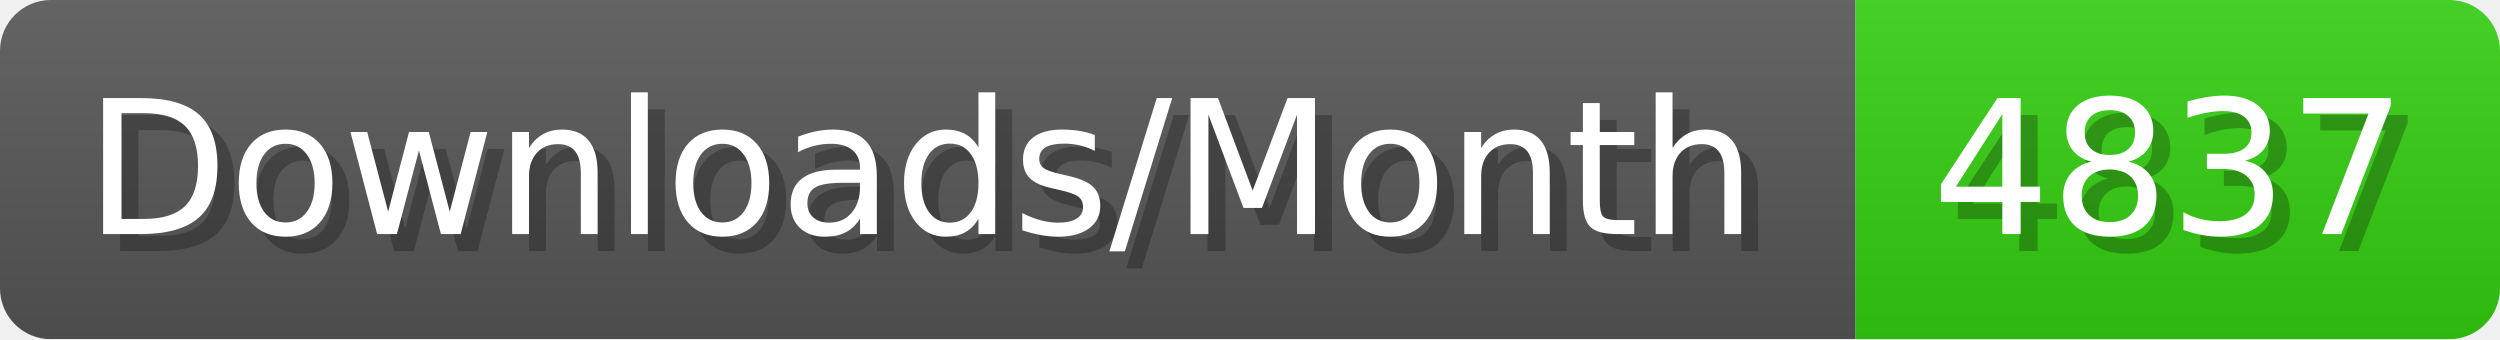
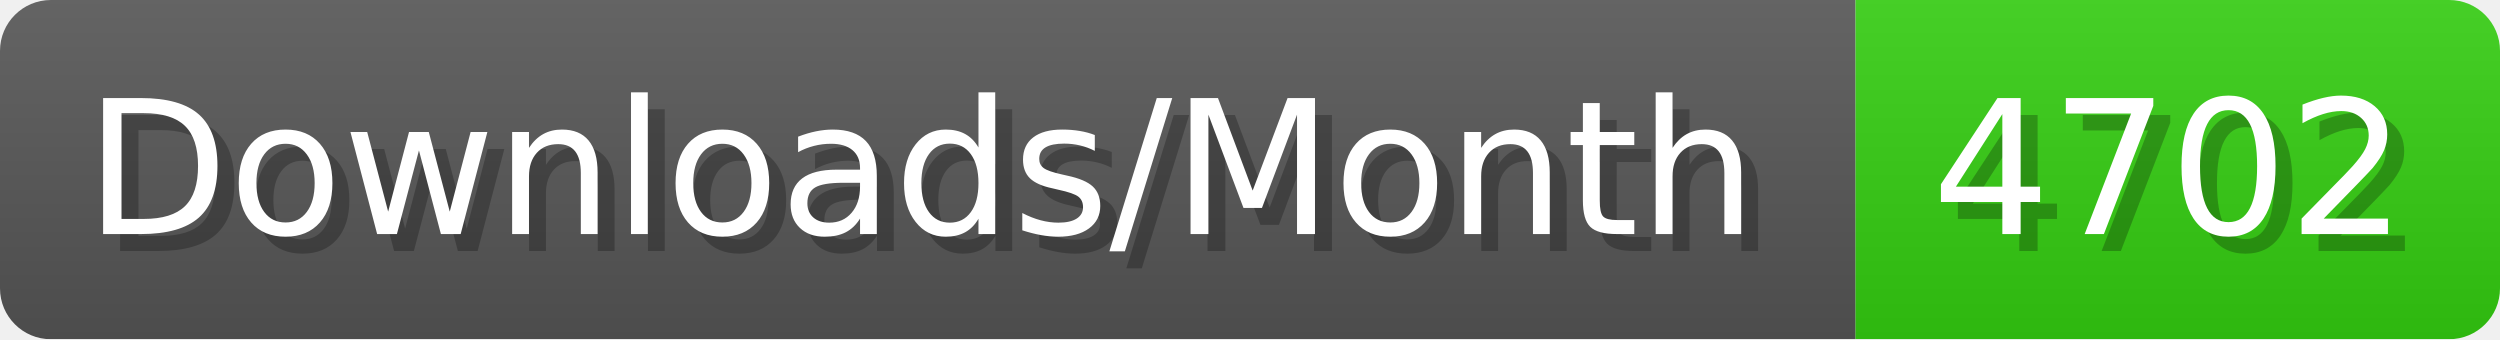
- <svg xmlns="http://www.w3.org/2000/svg" width="147.4" height="20" viewBox="0 0 1474 200" role="img" aria-label="Downloads/Month: 4837">
+ <svg xmlns="http://www.w3.org/2000/svg" width="147.4" height="20" viewBox="0 0 1474 200" role="img" aria-label="Downloads/Month: 4702">
  <linearGradient id="YlXUI" x2="0" y2="100%">
    <stop offset="0" stop-opacity=".1" stop-color="#EEE" />
    <stop offset="1" stop-opacity=".1" />
  </linearGradient>
  <mask id="JHhop">
    <rect width="1474" height="200" rx="30" fill="#FFF" />
  </mask>
  <g mask="url(#JHhop)">
    <rect width="1094" height="200" fill="#555" />
    <rect width="380" height="200" fill="#3C1" x="1094" />
    <rect width="1474" height="200" fill="url(#YlXUI)" />
  </g>
  <g aria-hidden="true" fill="#fff" text-anchor="start" font-family="Verdana,DejaVu Sans,sans-serif" font-size="110">
    <text x="60" y="148" textLength="994" fill="#000" opacity="0.25">Downloads/Month</text>
    <text x="50" y="138" textLength="994">Downloads/Month</text>
-     <text x="1149" y="148" textLength="280" fill="#000" opacity="0.25">4837</text>
-     <text x="1139" y="138" textLength="280">4837</text>
+     <text x="1149" y="148" textLength="280" fill="#000" opacity="0.25">4702</text>
+     <text x="1139" y="138" textLength="280">4702</text>
  </g>
</svg>
